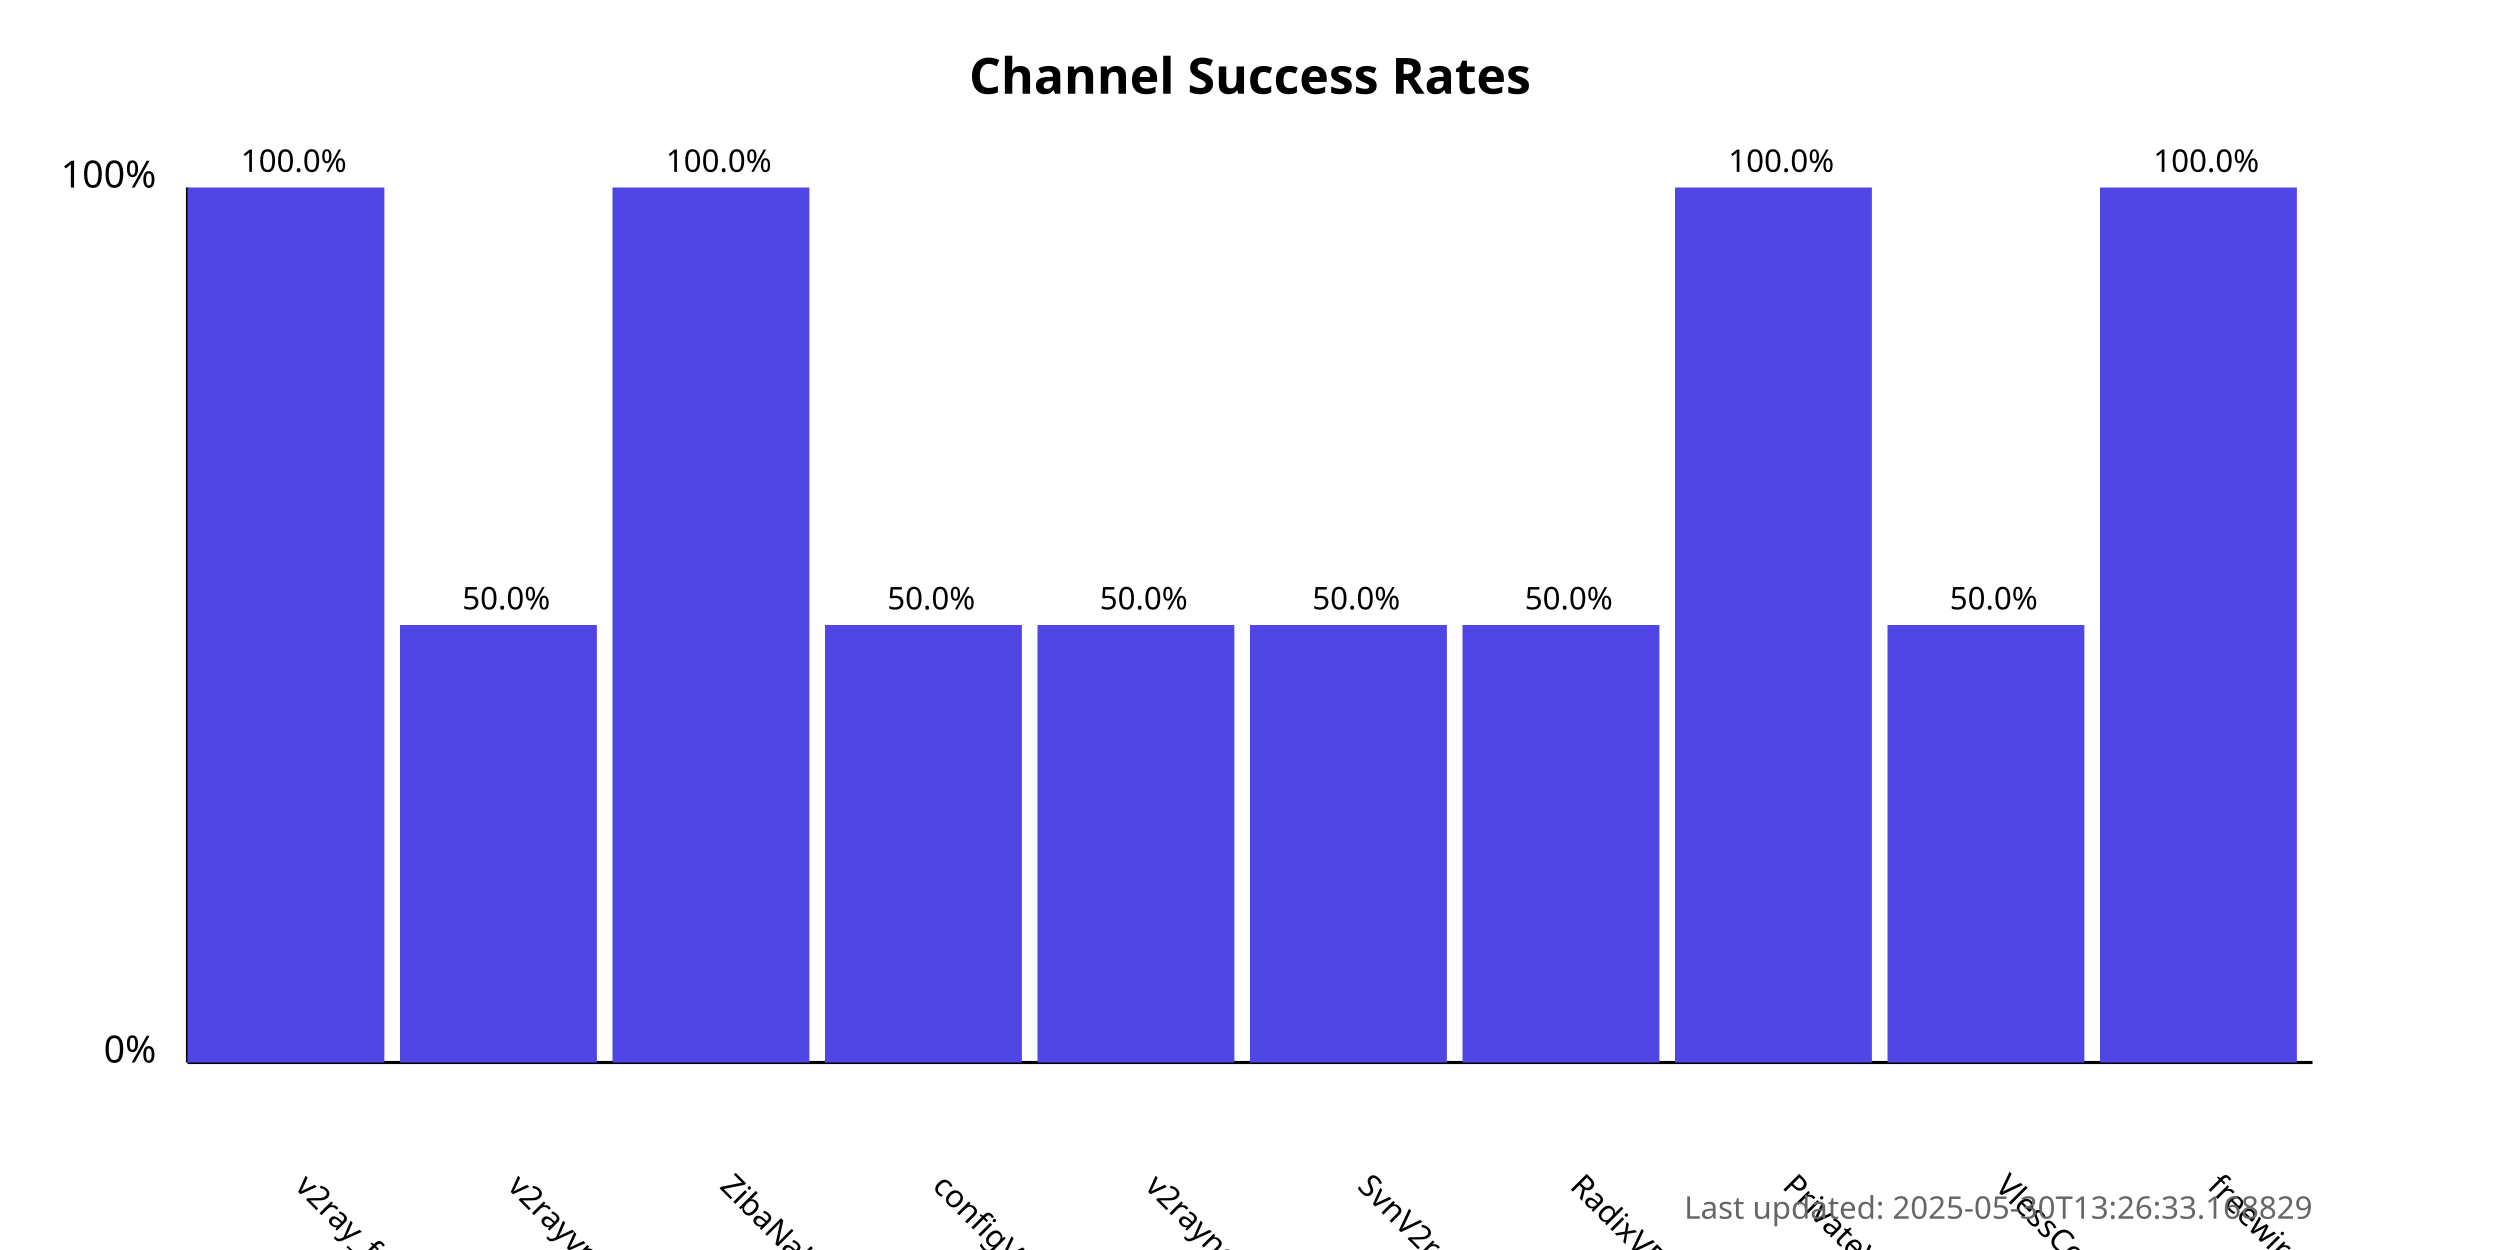
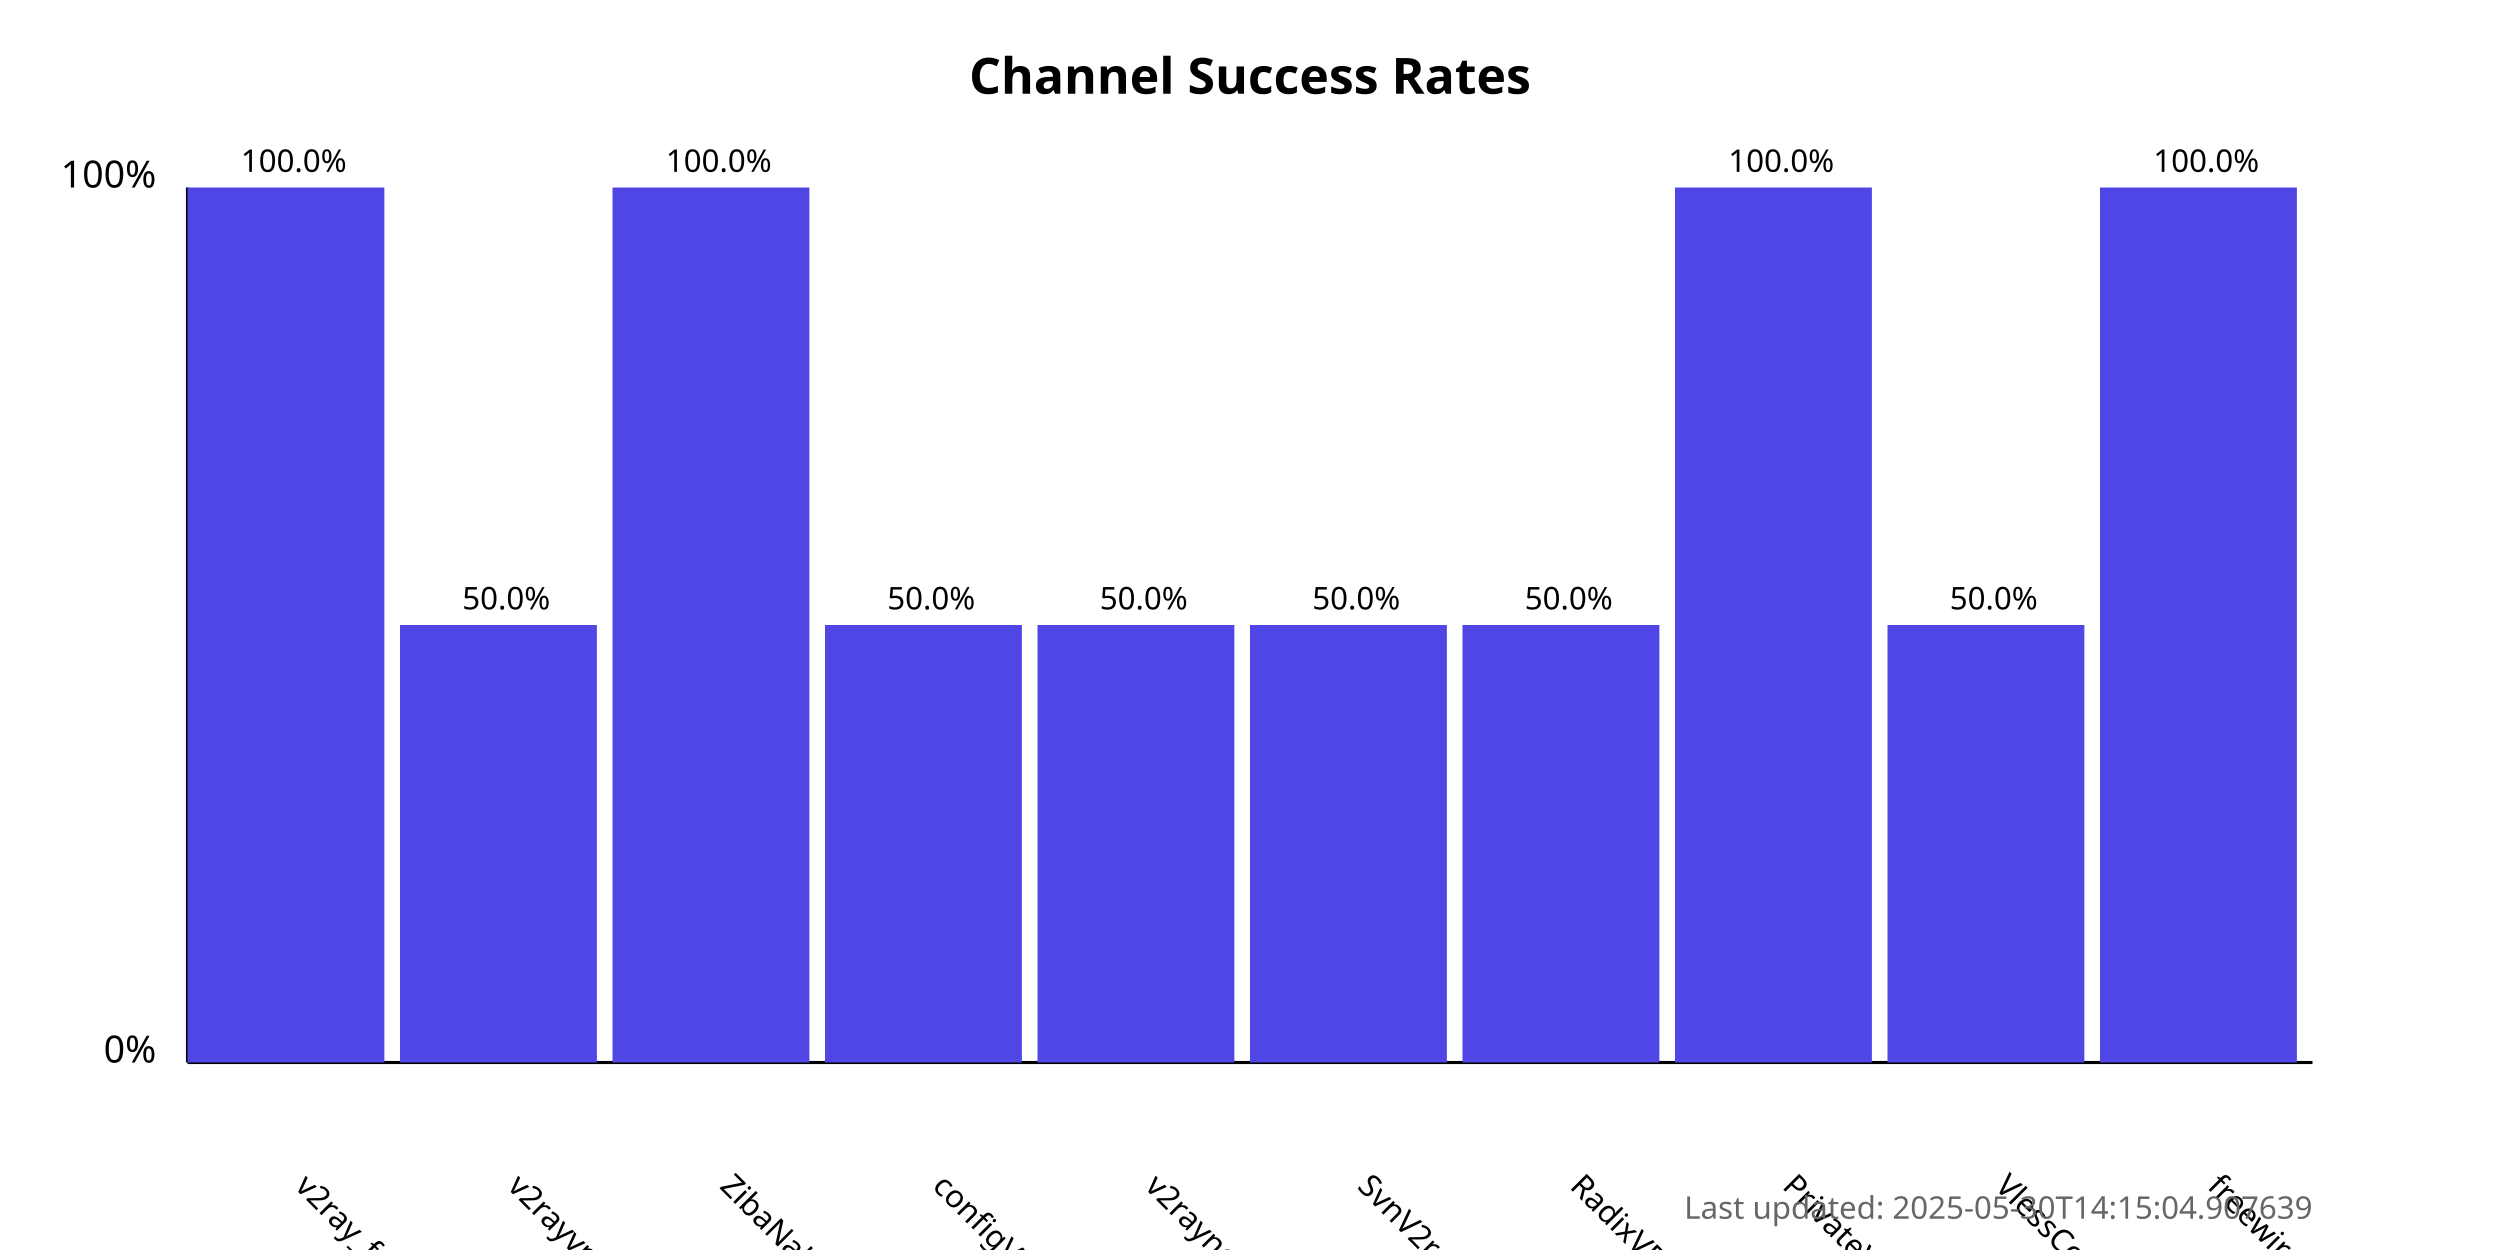
<svg xmlns="http://www.w3.org/2000/svg" width="800" height="400">
  <style>
            .chart-title { font: bold 16px sans-serif; }
            .axis-label { font: 12px sans-serif; }
            .tick-label { font: 10px sans-serif; }
            .bar { fill: #4f46e5; }
            .bar:hover { fill: #6366f1; }
            .timestamp { font: 10px sans-serif; fill: #666; }
        </style>
  <text x="400.0" y="30" text-anchor="middle" class="chart-title">
            Channel Success Rates
        </text>
  <line x1="60" y1="340" x2="60" y2="60" stroke="black" stroke-width="1" />
  <line x1="60" y1="340" x2="740" y2="340" stroke="black" stroke-width="1" />
  <text x="50" y="340" text-anchor="end" class="axis-label">0%</text>
  <text x="50" y="60" text-anchor="end" class="axis-label">100%</text>
  <g>
    <rect x="60" y="60.0" width="63.0" height="280.0" class="bar" />
    <text x="94.0" y="380" transform="rotate(45, 94.0, 380)" text-anchor="start" class="tick-label">
                v2ray_free_conf
            </text>
    <text x="94.0" y="55.0" text-anchor="middle" class="tick-label">
                100.0%
            </text>
  </g>
  <g>
    <rect x="128.0" y="200.0" width="63.0" height="140.0" class="bar" />
    <text x="162.0" y="380" transform="rotate(45, 162.0, 380)" text-anchor="start" class="tick-label">
                v2rayvpno
            </text>
    <text x="162.0" y="195.0" text-anchor="middle" class="tick-label">
                50.0%
            </text>
  </g>
  <g>
    <rect x="196.0" y="60.0" width="63.0" height="280.0" class="bar" />
    <text x="230.0" y="380" transform="rotate(45, 230.0, 380)" text-anchor="start" class="tick-label">
                ZibaNabz
            </text>
    <text x="230.0" y="55.0" text-anchor="middle" class="tick-label">
                100.0%
            </text>
  </g>
  <g>
    <rect x="264.0" y="200.0" width="63.0" height="140.0" class="bar" />
    <text x="298.0" y="380" transform="rotate(45, 298.0, 380)" text-anchor="start" class="tick-label">
                configV2rayForFree
            </text>
    <text x="298.0" y="195.0" text-anchor="middle" class="tick-label">
                50.0%
            </text>
  </g>
  <g>
    <rect x="332.0" y="200.0" width="63.0" height="140.0" class="bar" />
    <text x="366.0" y="380" transform="rotate(45, 366.0, 380)" text-anchor="start" class="tick-label">
                v2rayngvpn
            </text>
    <text x="366.0" y="195.0" text-anchor="middle" class="tick-label">
                50.0%
            </text>
  </g>
  <g>
    <rect x="400.0" y="200.0" width="63.0" height="140.0" class="bar" />
    <text x="434.0" y="380" transform="rotate(45, 434.0, 380)" text-anchor="start" class="tick-label">
                SvnV2ray
            </text>
    <text x="434.0" y="195.0" text-anchor="middle" class="tick-label">
                50.0%
            </text>
  </g>
  <g>
    <rect x="468.0" y="200.0" width="63.0" height="140.0" class="bar" />
    <text x="502.0" y="380" transform="rotate(45, 502.0, 380)" text-anchor="start" class="tick-label">
                RadixVPN
            </text>
    <text x="502.0" y="195.0" text-anchor="middle" class="tick-label">
                50.0%
            </text>
  </g>
  <g>
    <rect x="536.0" y="60.0" width="63.0" height="280.0" class="bar" />
    <text x="570.0" y="380" transform="rotate(45, 570.0, 380)" text-anchor="start" class="tick-label">
                PrivateVPNs
            </text>
    <text x="570.0" y="55.0" text-anchor="middle" class="tick-label">
                100.0%
            </text>
  </g>
  <g>
    <rect x="604.0" y="200.0" width="63.0" height="140.0" class="bar" />
    <text x="638.0" y="380" transform="rotate(45, 638.0, 380)" text-anchor="start" class="tick-label">
                VlessConfig
            </text>
    <text x="638.0" y="195.0" text-anchor="middle" class="tick-label">
                50.0%
            </text>
  </g>
  <g>
    <rect x="672.0" y="60.0" width="63.0" height="280.0" class="bar" />
    <text x="706.0" y="380" transform="rotate(45, 706.0, 380)" text-anchor="start" class="tick-label">
                freewireguard
            </text>
    <text x="706.0" y="55.0" text-anchor="middle" class="tick-label">
                100.0%
            </text>
  </g>
  <text x="740" y="390" text-anchor="end" class="timestamp">
-             Last updated: 2025-05-30T13:26:33.168829
+             Last updated: 2025-05-30T14:15:04.907639
        </text>
</svg>
